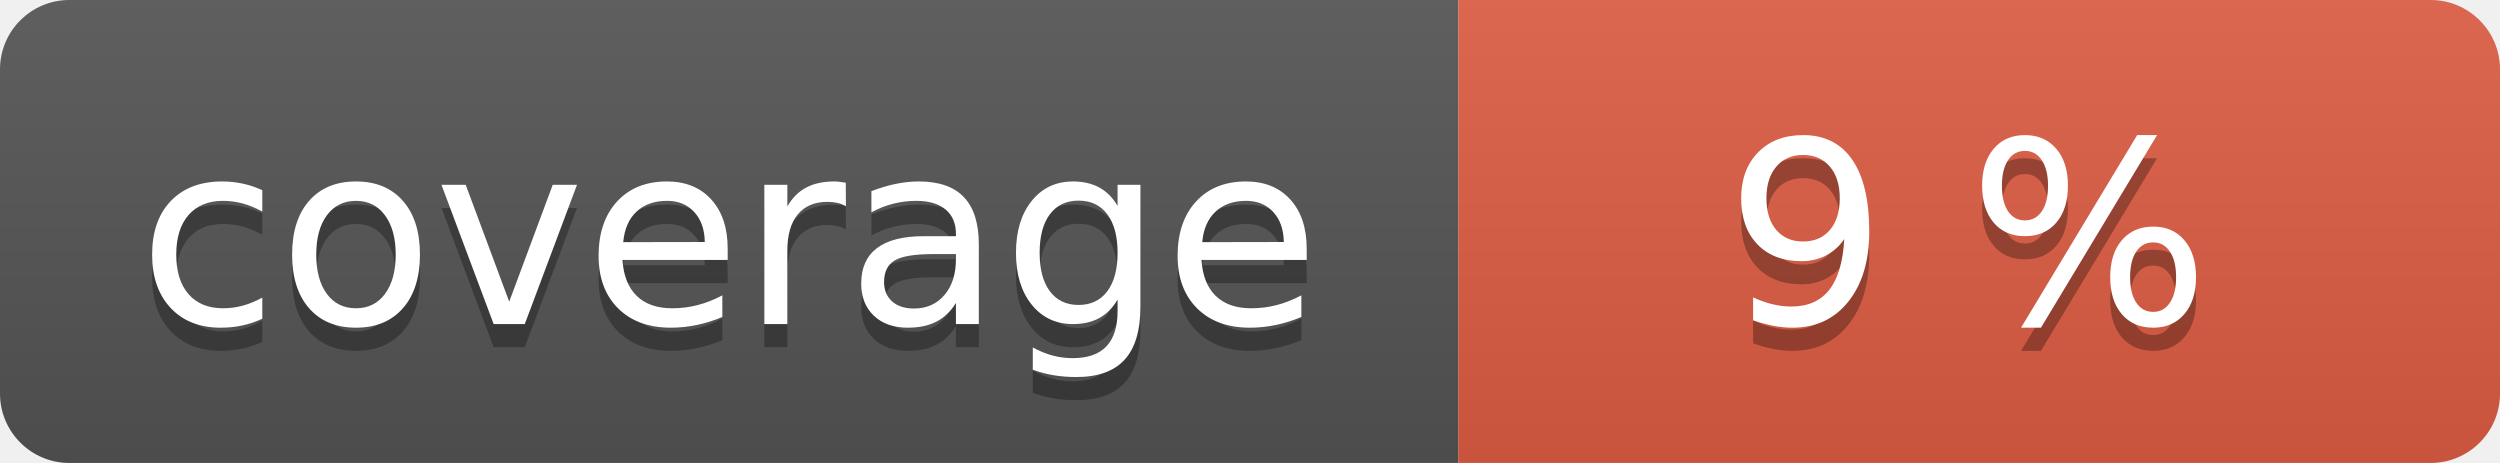
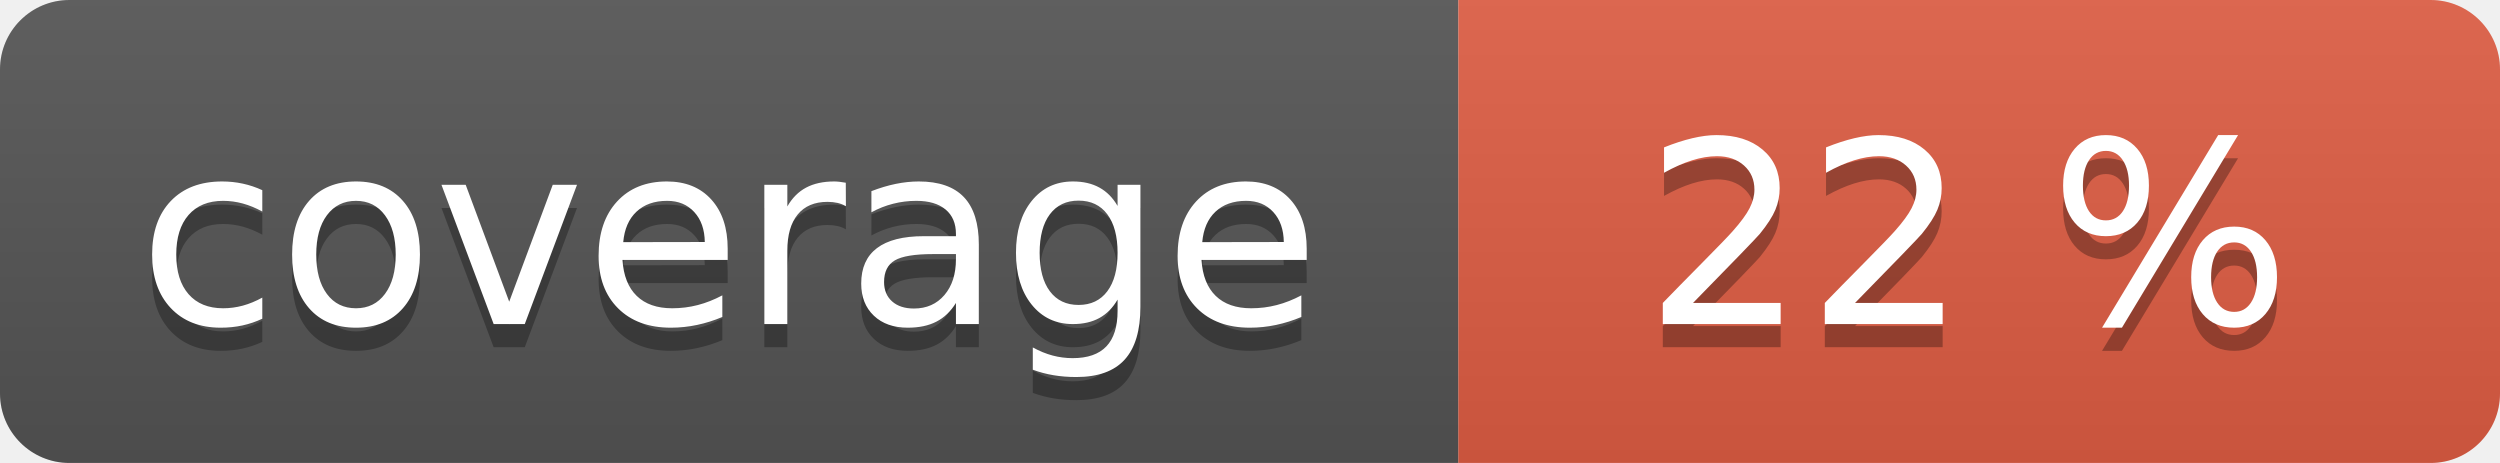
<svg xmlns="http://www.w3.org/2000/svg" width="108" height="20" role="img">
  <linearGradient id="s" x2="0" y2="100%">
    <stop offset="0" stop-color="#bbb" stop-opacity=".1" />
    <stop offset="1" stop-opacity=".1" />
  </linearGradient>
  <clipPath id="r">
    <rect width="108" height="20" rx="3" fill="#fff" />
  </clipPath>
  <g clip-path="url(#r)">
    <rect width="63" height="20" fill="#555" />
    <rect x="63" width="45" height="20" fill="#e05d44" />
    <rect width="108" height="20" fill="url(#s)" />
  </g>
  <g fill="#fff" text-anchor="middle" font-family="Verdana,Geneva,DejaVu Sans,sans-serif" text-rendering="geometricPrecision" font-size="110">
    <text aria-hidden="true" x="315" y="150" fill="#010101" fill-opacity=".3" transform="scale(.1)" textLength="530">coverage</text>
    <text x="315" y="140" transform="scale(.1)" fill="#fff" textLength="530">coverage</text>
-     <text aria-hidden="true" x="850" y="150" fill="#010101" fill-opacity=".3" transform="scale(.1)" textLength="350">9 %</text>
-     <text x="850" y="140" transform="scale(.1)" fill="#fff" textLength="350">9 %</text>
+     <text aria-hidden="true" x="850" y="150" fill="#010101" fill-opacity=".3" transform="scale(.1)" textLength="350">22 %</text>
+     <text x="850" y="140" transform="scale(.1)" fill="#fff" textLength="350">22 %</text>
  </g>
</svg>
